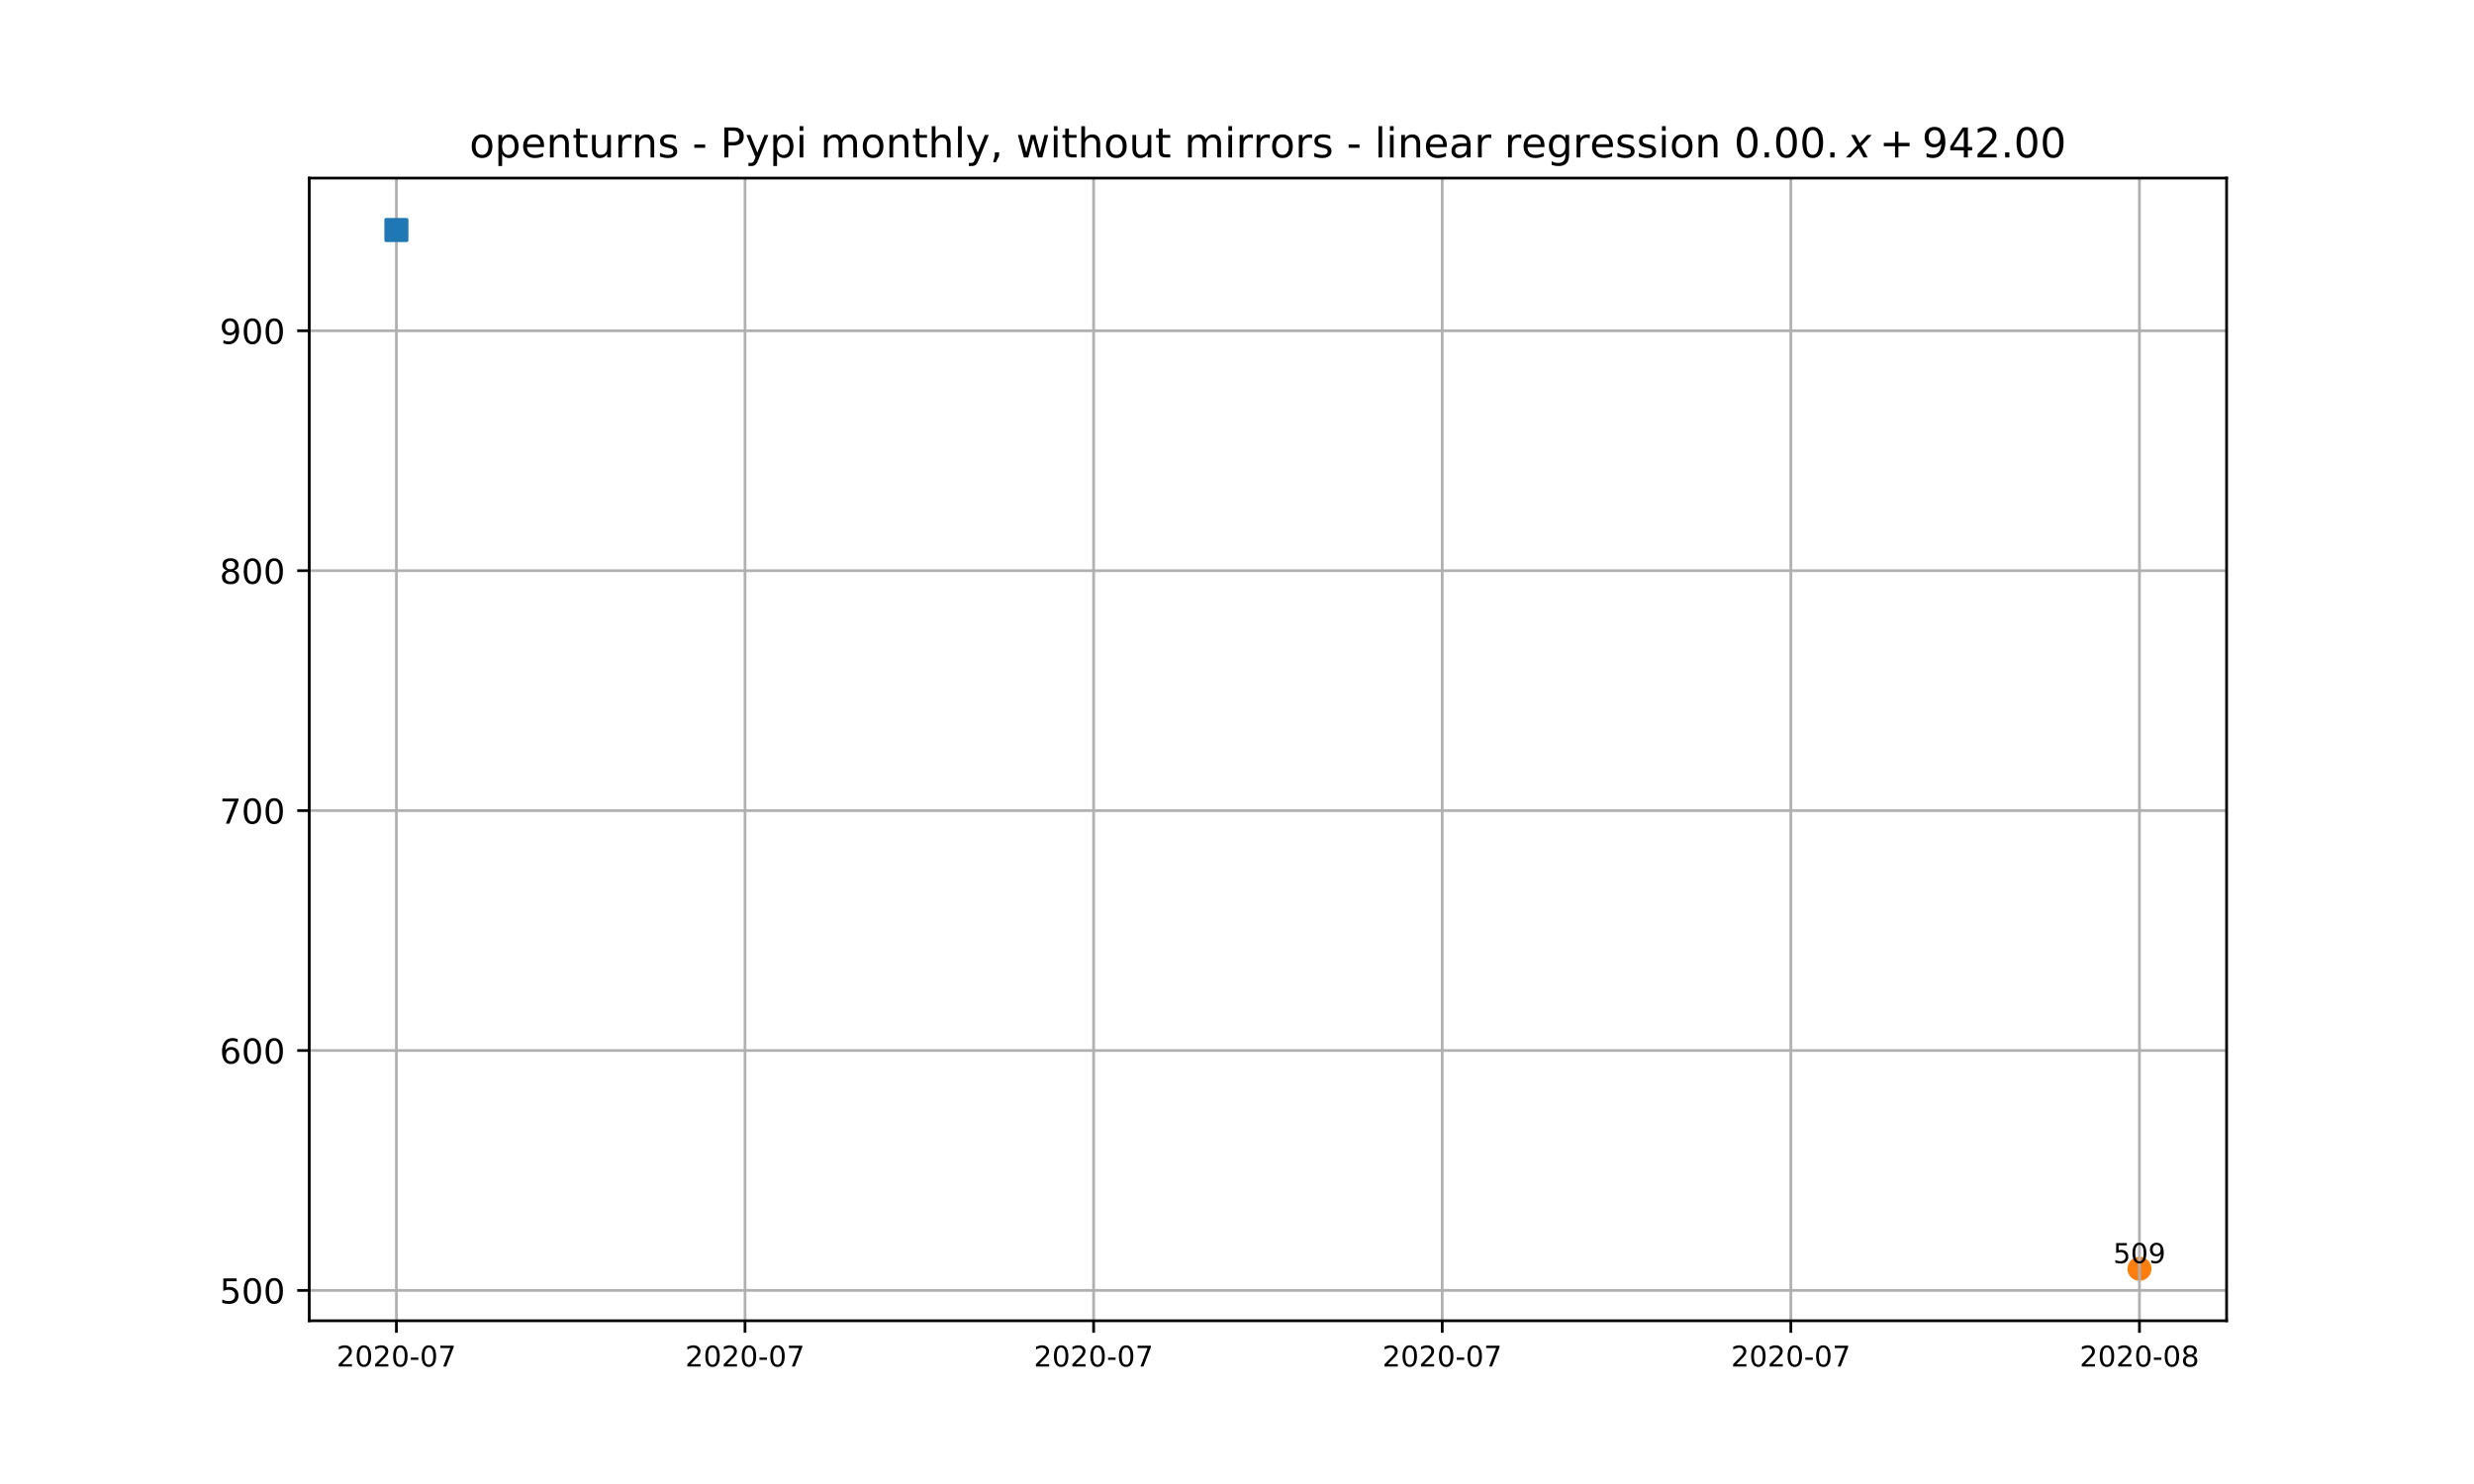
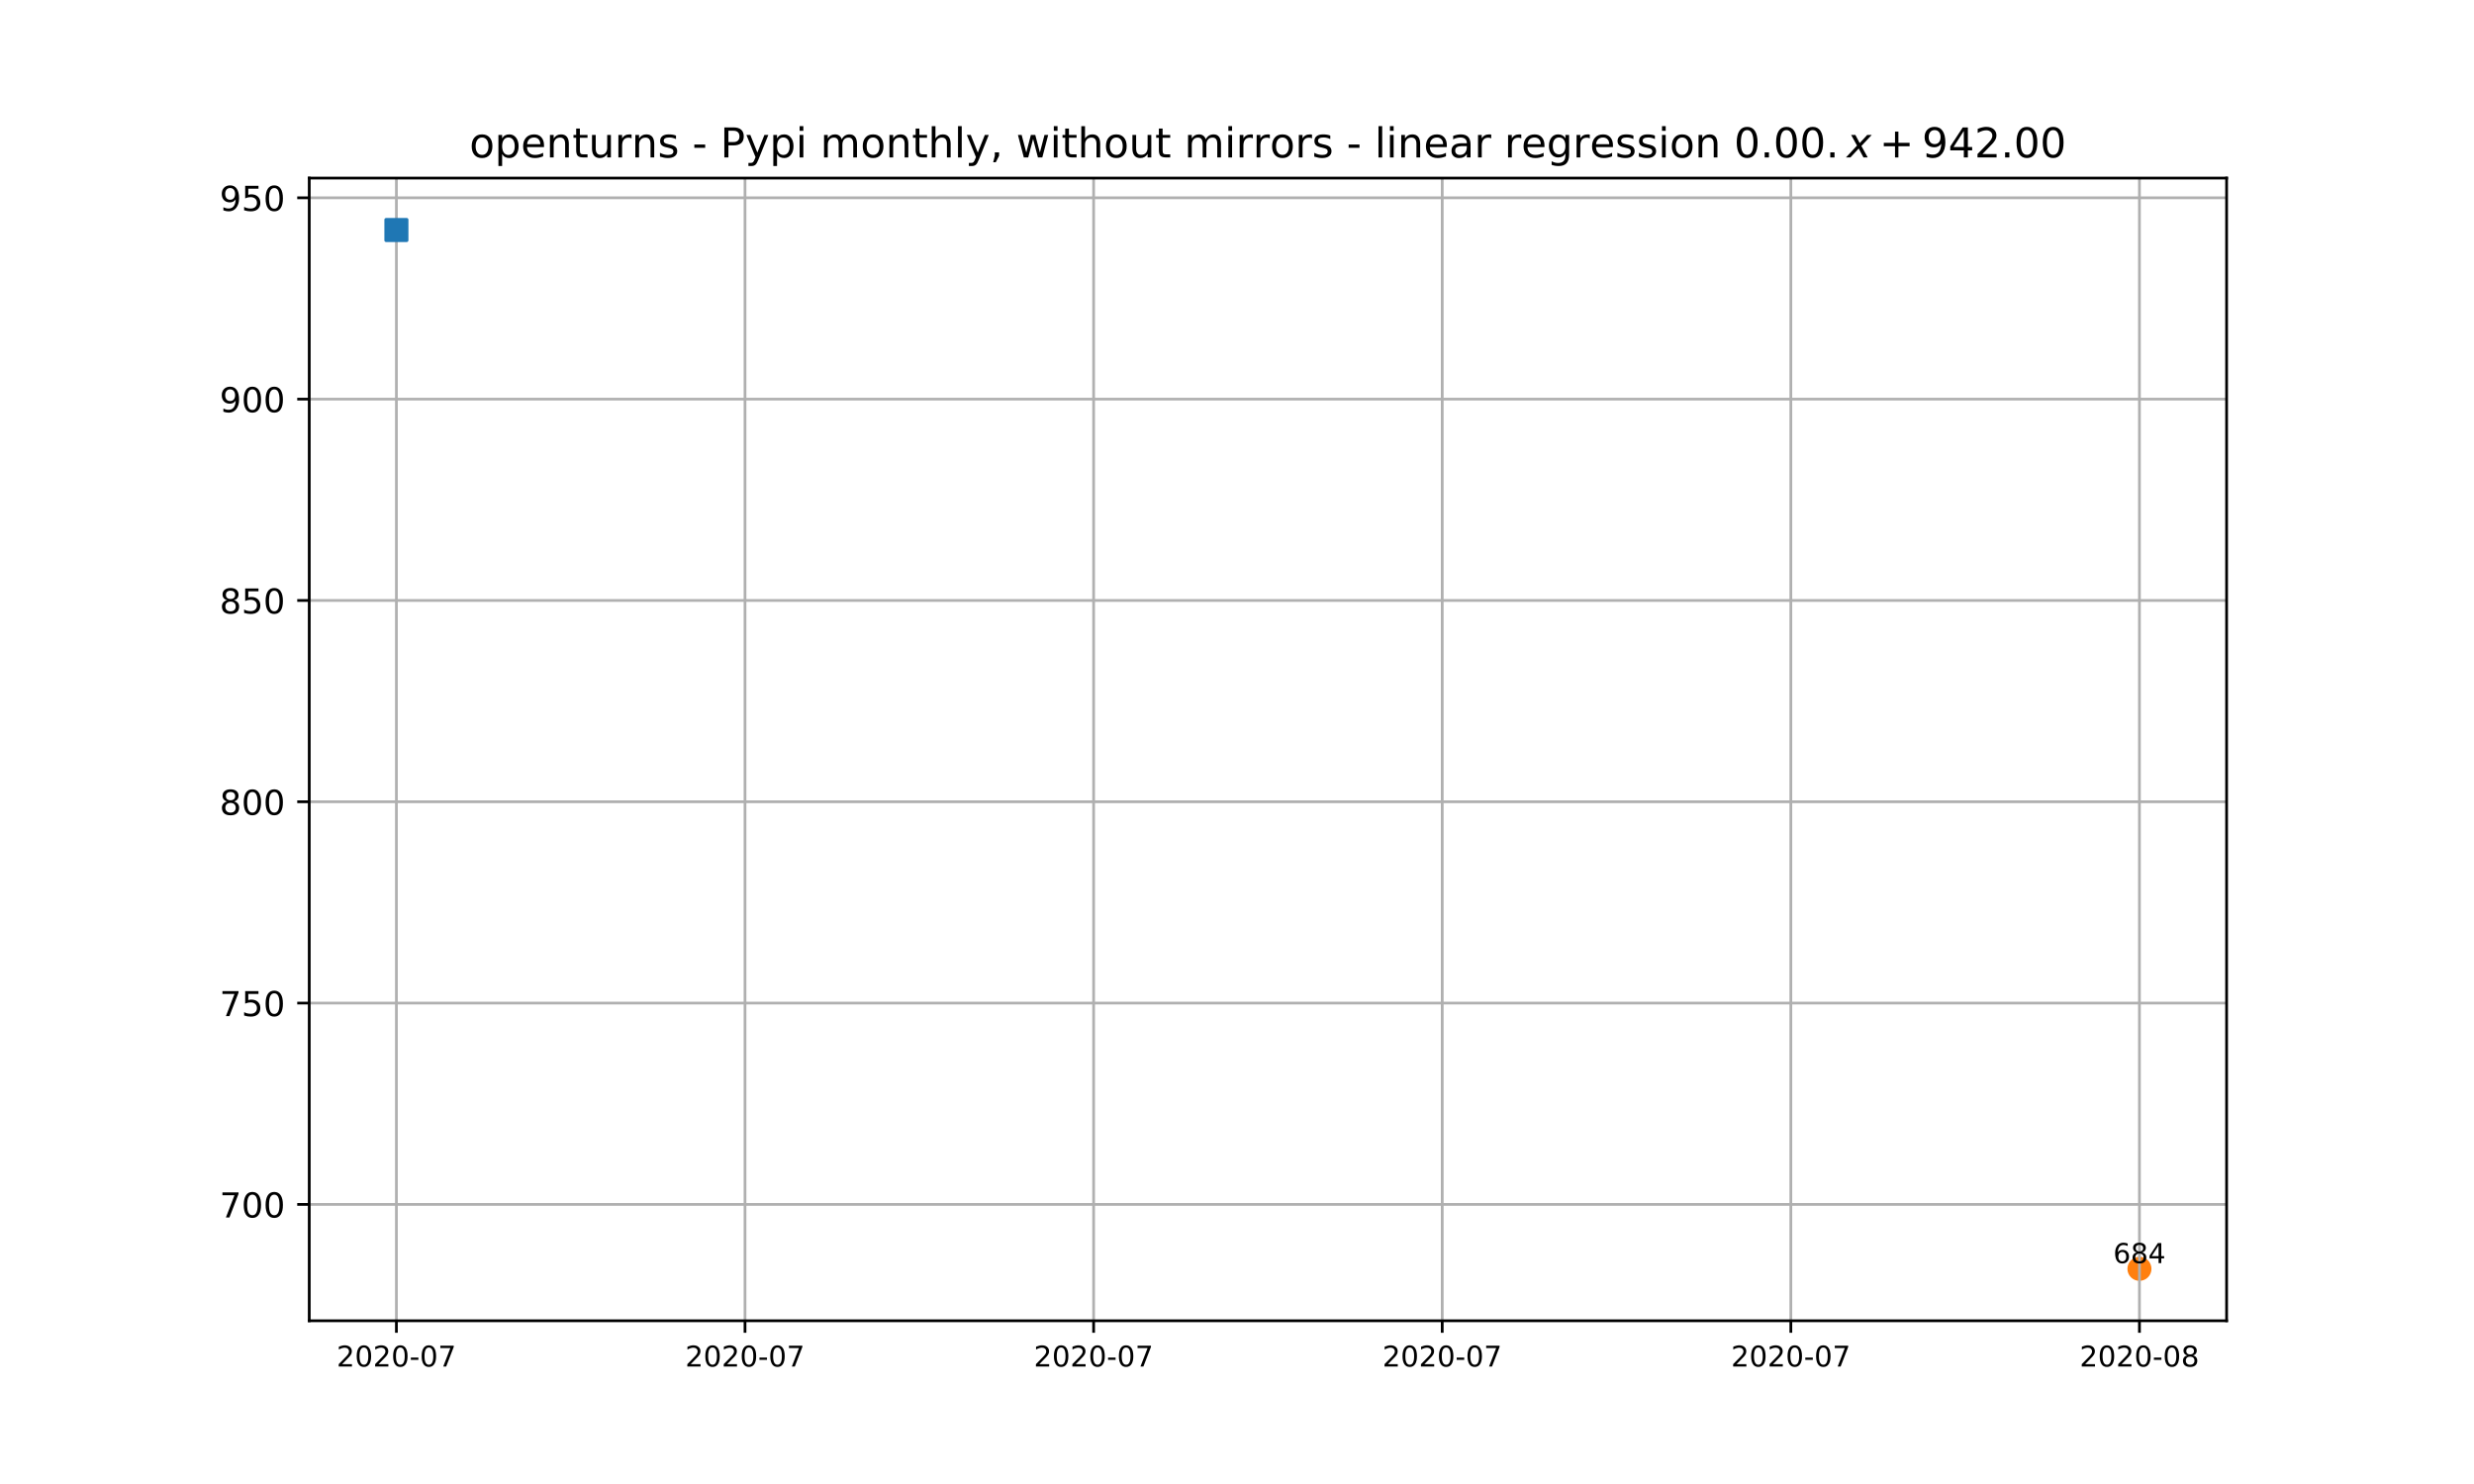
<svg xmlns="http://www.w3.org/2000/svg" xmlns:xlink="http://www.w3.org/1999/xlink" height="432pt" version="1.1" viewBox="0 0 720 432" width="720pt">
  <defs>
    <style type="text/css">*{stroke-linecap:butt;stroke-linejoin:round;}</style>
  </defs>
  <g id="figure_1">
    <g id="patch_1">
      <path d="M 0 432  L 720 432  L 720 0  L 0 0  z " style="fill:#ffffff;" />
    </g>
    <g id="axes_1">
      <g id="patch_2">
        <path d="M 90 384.48  L 648 384.48  L 648 51.84  L 90 51.84  z " style="fill:#ffffff;" />
      </g>
      <g id="PathCollection_1">
        <defs>
-           <path d="M 0 3  C 0.796 3 1.559 2.684 2.121 2.121  C 2.684 1.559 3 0.796 3 0  C 3 -0.796 2.684 -1.559 2.121 -2.121  C 1.559 -2.684 0.796 -3 0 -3  C -0.796 -3 -1.559 -2.684 -2.121 -2.121  C -2.684 -1.559 -3 -0.796 -3 0  C -3 0.796 -2.684 1.559 -2.121 2.121  C -1.559 2.684 -0.796 3 0 3  z " id="mbcb11c870c" style="stroke:#ff7f0e;" />
+           <path d="M 0 3  C 0.796 3 1.559 2.684 2.121 2.121  C 2.684 1.559 3 0.796 3 0  C 3 -0.796 2.684 -1.559 2.121 -2.121  C 1.559 -2.684 0.796 -3 0 -3  C -0.796 -3 -1.559 -2.684 -2.121 -2.121  C -2.684 -1.559 -3 -0.796 -3 0  C -3 0.796 -2.684 1.559 -2.121 2.121  C -1.559 2.684 -0.796 3 0 3  z " id="m0eba4d50ed" style="stroke:#ff7f0e;" />
        </defs>
-         <g clip-path="url(#p0b861eca4a)">
-           <use style="fill:#ff7f0e;stroke:#ff7f0e;" x="622.636" xlink:href="#mbcb11c870c" y="369.36" />
+         <g clip-path="url(#pd1c88650e1)">
+           <use style="fill:#ff7f0e;stroke:#ff7f0e;" x="622.636" xlink:href="#m0eba4d50ed" y="369.36" />
        </g>
      </g>
      <g id="matplotlib.axis_1">
        <g id="xtick_1">
          <g id="line2d_1">
-             <path clip-path="url(#p0b861eca4a)" d="M 115.364 384.48  L 115.364 51.84  " style="fill:none;stroke:#b0b0b0;stroke-linecap:square;stroke-width:0.8;" />
+             <path clip-path="url(#pd1c88650e1)" d="M 115.364 384.48  L 115.364 51.84  " style="fill:none;stroke:#b0b0b0;stroke-linecap:square;stroke-width:0.8;" />
          </g>
          <g id="line2d_2">
            <defs>
-               <path d="M 0 0  L 0 3.5  " id="m32ffe2c458" style="stroke:#000000;stroke-width:0.8;" />
+               <path d="M 0 0  L 0 3.5  " id="m483266e5a4" style="stroke:#000000;stroke-width:0.8;" />
            </defs>
            <g>
-               <use style="stroke:#000000;stroke-width:0.8;" x="115.364" xlink:href="#m32ffe2c458" y="384.48" />
+               <use style="stroke:#000000;stroke-width:0.8;" x="115.364" xlink:href="#m483266e5a4" y="384.48" />
            </g>
          </g>
          <g id="text_1">
            <g transform="translate(97.9611 397.8095)scale(0.0833 -0.0833)">
              <defs>
                <path d="M 19.188 8.297  L 53.609 8.297  L 53.609 0  L 7.328 0  L 7.328 8.297  Q 12.938 14.109 22.625 23.891  Q 32.328 33.688 34.812 36.531  Q 39.547 41.844 41.422 45.531  Q 43.312 49.219 43.312 52.781  Q 43.312 58.594 39.234 62.25  Q 35.156 65.922 28.609 65.922  Q 23.969 65.922 18.812 64.312  Q 13.672 62.703 7.812 59.422  L 7.812 69.391  Q 13.766 71.781 18.938 73  Q 24.125 74.219 28.422 74.219  Q 39.75 74.219 46.484 68.547  Q 53.219 62.891 53.219 53.422  Q 53.219 48.922 51.531 44.891  Q 49.859 40.875 45.406 35.406  Q 44.188 33.984 37.641 27.219  Q 31.109 20.453 19.188 8.297  z " id="DejaVuSans-50" />
                <path d="M 31.781 66.406  Q 24.172 66.406 20.328 58.906  Q 16.5 51.422 16.5 36.375  Q 16.5 21.391 20.328 13.891  Q 24.172 6.391 31.781 6.391  Q 39.453 6.391 43.281 13.891  Q 47.125 21.391 47.125 36.375  Q 47.125 51.422 43.281 58.906  Q 39.453 66.406 31.781 66.406  z M 31.781 74.219  Q 44.047 74.219 50.516 64.516  Q 56.984 54.828 56.984 36.375  Q 56.984 17.969 50.516 8.266  Q 44.047 -1.422 31.781 -1.422  Q 19.531 -1.422 13.062 8.266  Q 6.594 17.969 6.594 36.375  Q 6.594 54.828 13.062 64.516  Q 19.531 74.219 31.781 74.219  z " id="DejaVuSans-48" />
                <path d="M 4.891 31.391  L 31.203 31.391  L 31.203 23.391  L 4.891 23.391  z " id="DejaVuSans-45" />
                <path d="M 8.203 72.906  L 55.078 72.906  L 55.078 68.703  L 28.609 0  L 18.312 0  L 43.219 64.594  L 8.203 64.594  z " id="DejaVuSans-55" />
              </defs>
              <use xlink:href="#DejaVuSans-50" />
              <use x="63.623" xlink:href="#DejaVuSans-48" />
              <use x="127.246" xlink:href="#DejaVuSans-50" />
              <use x="190.869" xlink:href="#DejaVuSans-48" />
              <use x="254.492" xlink:href="#DejaVuSans-45" />
              <use x="290.576" xlink:href="#DejaVuSans-48" />
              <use x="354.199" xlink:href="#DejaVuSans-55" />
            </g>
          </g>
        </g>
        <g id="xtick_2">
          <g id="line2d_3">
-             <path clip-path="url(#p0b861eca4a)" d="M 216.818 384.48  L 216.818 51.84  " style="fill:none;stroke:#b0b0b0;stroke-linecap:square;stroke-width:0.8;" />
+             <path clip-path="url(#pd1c88650e1)" d="M 216.818 384.48  L 216.818 51.84  " style="fill:none;stroke:#b0b0b0;stroke-linecap:square;stroke-width:0.8;" />
          </g>
          <g id="line2d_4">
            <g>
-               <use style="stroke:#000000;stroke-width:0.8;" x="216.818" xlink:href="#m32ffe2c458" y="384.48" />
+               <use style="stroke:#000000;stroke-width:0.8;" x="216.818" xlink:href="#m483266e5a4" y="384.48" />
            </g>
          </g>
          <g id="text_2">
            <g transform="translate(199.4156 397.8095)scale(0.0833 -0.0833)">
              <use xlink:href="#DejaVuSans-50" />
              <use x="63.623" xlink:href="#DejaVuSans-48" />
              <use x="127.246" xlink:href="#DejaVuSans-50" />
              <use x="190.869" xlink:href="#DejaVuSans-48" />
              <use x="254.492" xlink:href="#DejaVuSans-45" />
              <use x="290.576" xlink:href="#DejaVuSans-48" />
              <use x="354.199" xlink:href="#DejaVuSans-55" />
            </g>
          </g>
        </g>
        <g id="xtick_3">
          <g id="line2d_5">
-             <path clip-path="url(#p0b861eca4a)" d="M 318.273 384.48  L 318.273 51.84  " style="fill:none;stroke:#b0b0b0;stroke-linecap:square;stroke-width:0.8;" />
+             <path clip-path="url(#pd1c88650e1)" d="M 318.273 384.48  L 318.273 51.84  " style="fill:none;stroke:#b0b0b0;stroke-linecap:square;stroke-width:0.8;" />
          </g>
          <g id="line2d_6">
            <g>
-               <use style="stroke:#000000;stroke-width:0.8;" x="318.273" xlink:href="#m32ffe2c458" y="384.48" />
+               <use style="stroke:#000000;stroke-width:0.8;" x="318.273" xlink:href="#m483266e5a4" y="384.48" />
            </g>
          </g>
          <g id="text_3">
            <g transform="translate(300.8702 397.8095)scale(0.0833 -0.0833)">
              <use xlink:href="#DejaVuSans-50" />
              <use x="63.623" xlink:href="#DejaVuSans-48" />
              <use x="127.246" xlink:href="#DejaVuSans-50" />
              <use x="190.869" xlink:href="#DejaVuSans-48" />
              <use x="254.492" xlink:href="#DejaVuSans-45" />
              <use x="290.576" xlink:href="#DejaVuSans-48" />
              <use x="354.199" xlink:href="#DejaVuSans-55" />
            </g>
          </g>
        </g>
        <g id="xtick_4">
          <g id="line2d_7">
-             <path clip-path="url(#p0b861eca4a)" d="M 419.727 384.48  L 419.727 51.84  " style="fill:none;stroke:#b0b0b0;stroke-linecap:square;stroke-width:0.8;" />
+             <path clip-path="url(#pd1c88650e1)" d="M 419.727 384.48  L 419.727 51.84  " style="fill:none;stroke:#b0b0b0;stroke-linecap:square;stroke-width:0.8;" />
          </g>
          <g id="line2d_8">
            <g>
-               <use style="stroke:#000000;stroke-width:0.8;" x="419.727" xlink:href="#m32ffe2c458" y="384.48" />
+               <use style="stroke:#000000;stroke-width:0.8;" x="419.727" xlink:href="#m483266e5a4" y="384.48" />
            </g>
          </g>
          <g id="text_4">
            <g transform="translate(402.3247 397.8095)scale(0.0833 -0.0833)">
              <use xlink:href="#DejaVuSans-50" />
              <use x="63.623" xlink:href="#DejaVuSans-48" />
              <use x="127.246" xlink:href="#DejaVuSans-50" />
              <use x="190.869" xlink:href="#DejaVuSans-48" />
              <use x="254.492" xlink:href="#DejaVuSans-45" />
              <use x="290.576" xlink:href="#DejaVuSans-48" />
              <use x="354.199" xlink:href="#DejaVuSans-55" />
            </g>
          </g>
        </g>
        <g id="xtick_5">
          <g id="line2d_9">
-             <path clip-path="url(#p0b861eca4a)" d="M 521.182 384.48  L 521.182 51.84  " style="fill:none;stroke:#b0b0b0;stroke-linecap:square;stroke-width:0.8;" />
+             <path clip-path="url(#pd1c88650e1)" d="M 521.182 384.48  L 521.182 51.84  " style="fill:none;stroke:#b0b0b0;stroke-linecap:square;stroke-width:0.8;" />
          </g>
          <g id="line2d_10">
            <g>
-               <use style="stroke:#000000;stroke-width:0.8;" x="521.182" xlink:href="#m32ffe2c458" y="384.48" />
+               <use style="stroke:#000000;stroke-width:0.8;" x="521.182" xlink:href="#m483266e5a4" y="384.48" />
            </g>
          </g>
          <g id="text_5">
            <g transform="translate(503.7793 397.8095)scale(0.0833 -0.0833)">
              <use xlink:href="#DejaVuSans-50" />
              <use x="63.623" xlink:href="#DejaVuSans-48" />
              <use x="127.246" xlink:href="#DejaVuSans-50" />
              <use x="190.869" xlink:href="#DejaVuSans-48" />
              <use x="254.492" xlink:href="#DejaVuSans-45" />
              <use x="290.576" xlink:href="#DejaVuSans-48" />
              <use x="354.199" xlink:href="#DejaVuSans-55" />
            </g>
          </g>
        </g>
        <g id="xtick_6">
          <g id="line2d_11">
-             <path clip-path="url(#p0b861eca4a)" d="M 622.636 384.48  L 622.636 51.84  " style="fill:none;stroke:#b0b0b0;stroke-linecap:square;stroke-width:0.8;" />
+             <path clip-path="url(#pd1c88650e1)" d="M 622.636 384.48  L 622.636 51.84  " style="fill:none;stroke:#b0b0b0;stroke-linecap:square;stroke-width:0.8;" />
          </g>
          <g id="line2d_12">
            <g>
-               <use style="stroke:#000000;stroke-width:0.8;" x="622.636" xlink:href="#m32ffe2c458" y="384.48" />
+               <use style="stroke:#000000;stroke-width:0.8;" x="622.636" xlink:href="#m483266e5a4" y="384.48" />
            </g>
          </g>
          <g id="text_6">
            <g transform="translate(605.2338 397.8095)scale(0.0833 -0.0833)">
              <defs>
                <path d="M 31.781 34.625  Q 24.75 34.625 20.719 30.859  Q 16.703 27.094 16.703 20.516  Q 16.703 13.922 20.719 10.156  Q 24.75 6.391 31.781 6.391  Q 38.812 6.391 42.859 10.172  Q 46.922 13.969 46.922 20.516  Q 46.922 27.094 42.891 30.859  Q 38.875 34.625 31.781 34.625  z M 21.922 38.812  Q 15.578 40.375 12.031 44.719  Q 8.5 49.078 8.5 55.328  Q 8.5 64.062 14.719 69.141  Q 20.953 74.219 31.781 74.219  Q 42.672 74.219 48.875 69.141  Q 55.078 64.062 55.078 55.328  Q 55.078 49.078 51.531 44.719  Q 48 40.375 41.703 38.812  Q 48.828 37.156 52.797 32.312  Q 56.781 27.484 56.781 20.516  Q 56.781 9.906 50.312 4.234  Q 43.844 -1.422 31.781 -1.422  Q 19.734 -1.422 13.25 4.234  Q 6.781 9.906 6.781 20.516  Q 6.781 27.484 10.781 32.312  Q 14.797 37.156 21.922 38.812  z M 18.312 54.391  Q 18.312 48.734 21.844 45.562  Q 25.391 42.391 31.781 42.391  Q 38.141 42.391 41.719 45.562  Q 45.312 48.734 45.312 54.391  Q 45.312 60.062 41.719 63.234  Q 38.141 66.406 31.781 66.406  Q 25.391 66.406 21.844 63.234  Q 18.312 60.062 18.312 54.391  z " id="DejaVuSans-56" />
              </defs>
              <use xlink:href="#DejaVuSans-50" />
              <use x="63.623" xlink:href="#DejaVuSans-48" />
              <use x="127.246" xlink:href="#DejaVuSans-50" />
              <use x="190.869" xlink:href="#DejaVuSans-48" />
              <use x="254.492" xlink:href="#DejaVuSans-45" />
              <use x="290.576" xlink:href="#DejaVuSans-48" />
              <use x="354.199" xlink:href="#DejaVuSans-56" />
            </g>
          </g>
        </g>
      </g>
      <g id="matplotlib.axis_2">
        <g id="ytick_1">
          <g id="line2d_13">
-             <path clip-path="url(#p0b861eca4a)" d="M 90 375.645  L 648 375.645  " style="fill:none;stroke:#b0b0b0;stroke-linecap:square;stroke-width:0.8;" />
+             <path clip-path="url(#pd1c88650e1)" d="M 90 350.607  L 648 350.607  " style="fill:none;stroke:#b0b0b0;stroke-linecap:square;stroke-width:0.8;" />
          </g>
          <g id="line2d_14">
            <defs>
-               <path d="M 0 0  L -3.5 0  " id="m2ea2ab47e0" style="stroke:#000000;stroke-width:0.8;" />
+               <path d="M 0 0  L -3.5 0  " id="mb231e3a150" style="stroke:#000000;stroke-width:0.8;" />
            </defs>
            <g>
-               <use style="stroke:#000000;stroke-width:0.8;" x="90" xlink:href="#m2ea2ab47e0" y="375.645" />
+               <use style="stroke:#000000;stroke-width:0.8;" x="90" xlink:href="#mb231e3a150" y="350.607" />
            </g>
          </g>
          <g id="text_7">
-             <g transform="translate(63.9125 379.4447)scale(0.1 -0.1)">
+             <g transform="translate(63.9125 354.4057)scale(0.1 -0.1)">
+               <use xlink:href="#DejaVuSans-55" />
+               <use x="63.623" xlink:href="#DejaVuSans-48" />
+               <use x="127.246" xlink:href="#DejaVuSans-48" />
+             </g>
+           </g>
+         </g>
+         <g id="ytick_2">
+           <g id="line2d_15">
+             <path clip-path="url(#pd1c88650e1)" d="M 90 292.002  L 648 292.002  " style="fill:none;stroke:#b0b0b0;stroke-linecap:square;stroke-width:0.8;" />
+           </g>
+           <g id="line2d_16">
+             <g>
+               <use style="stroke:#000000;stroke-width:0.8;" x="90" xlink:href="#mb231e3a150" y="292.002" />
+             </g>
+           </g>
+           <g id="text_8">
+             <g transform="translate(63.9125 295.8011)scale(0.1 -0.1)">
              <defs>
                <path d="M 10.797 72.906  L 49.516 72.906  L 49.516 64.594  L 19.828 64.594  L 19.828 46.734  Q 21.969 47.469 24.109 47.828  Q 26.266 48.188 28.422 48.188  Q 40.625 48.188 47.75 41.5  Q 54.891 34.812 54.891 23.391  Q 54.891 11.625 47.562 5.094  Q 40.234 -1.422 26.906 -1.422  Q 22.312 -1.422 17.547 -0.641  Q 12.797 0.141 7.719 1.703  L 7.719 11.625  Q 12.109 9.234 16.797 8.062  Q 21.484 6.891 26.703 6.891  Q 35.156 6.891 40.078 11.328  Q 45.016 15.766 45.016 23.391  Q 45.016 31 40.078 35.438  Q 35.156 39.891 26.703 39.891  Q 22.75 39.891 18.812 39.016  Q 14.891 38.141 10.797 36.281  z " id="DejaVuSans-53" />
              </defs>
-               <use xlink:href="#DejaVuSans-53" />
-               <use x="63.623" xlink:href="#DejaVuSans-48" />
-               <use x="127.246" xlink:href="#DejaVuSans-48" />
-             </g>
-           </g>
-         </g>
-         <g id="ytick_2">
-           <g id="line2d_15">
-             <path clip-path="url(#p0b861eca4a)" d="M 90 305.807  L 648 305.807  " style="fill:none;stroke:#b0b0b0;stroke-linecap:square;stroke-width:0.8;" />
-           </g>
-           <g id="line2d_16">
-             <g>
-               <use style="stroke:#000000;stroke-width:0.8;" x="90" xlink:href="#m2ea2ab47e0" y="305.807" />
-             </g>
-           </g>
-           <g id="text_8">
-             <g transform="translate(63.9125 309.6063)scale(0.1 -0.1)">
-               <defs>
-                 <path d="M 33.016 40.375  Q 26.375 40.375 22.484 35.828  Q 18.609 31.297 18.609 23.391  Q 18.609 15.531 22.484 10.953  Q 26.375 6.391 33.016 6.391  Q 39.656 6.391 43.531 10.953  Q 47.406 15.531 47.406 23.391  Q 47.406 31.297 43.531 35.828  Q 39.656 40.375 33.016 40.375  z M 52.594 71.297  L 52.594 62.312  Q 48.875 64.062 45.094 64.984  Q 41.312 65.922 37.594 65.922  Q 27.828 65.922 22.672 59.328  Q 17.531 52.734 16.797 39.406  Q 19.672 43.656 24.016 45.922  Q 28.375 48.188 33.594 48.188  Q 44.578 48.188 50.953 41.516  Q 57.328 34.859 57.328 23.391  Q 57.328 12.156 50.688 5.359  Q 44.047 -1.422 33.016 -1.422  Q 20.359 -1.422 13.672 8.266  Q 6.984 17.969 6.984 36.375  Q 6.984 53.656 15.188 63.938  Q 23.391 74.219 37.203 74.219  Q 40.922 74.219 44.703 73.484  Q 48.484 72.75 52.594 71.297  z " id="DejaVuSans-54" />
-               </defs>
-               <use xlink:href="#DejaVuSans-54" />
-               <use x="63.623" xlink:href="#DejaVuSans-48" />
+               <use xlink:href="#DejaVuSans-55" />
+               <use x="63.623" xlink:href="#DejaVuSans-53" />
              <use x="127.246" xlink:href="#DejaVuSans-48" />
            </g>
          </g>
        </g>
        <g id="ytick_3">
          <g id="line2d_17">
-             <path clip-path="url(#p0b861eca4a)" d="M 90 235.969  L 648 235.969  " style="fill:none;stroke:#b0b0b0;stroke-linecap:square;stroke-width:0.8;" />
+             <path clip-path="url(#pd1c88650e1)" d="M 90 233.397  L 648 233.397  " style="fill:none;stroke:#b0b0b0;stroke-linecap:square;stroke-width:0.8;" />
          </g>
          <g id="line2d_18">
            <g>
-               <use style="stroke:#000000;stroke-width:0.8;" x="90" xlink:href="#m2ea2ab47e0" y="235.969" />
+               <use style="stroke:#000000;stroke-width:0.8;" x="90" xlink:href="#mb231e3a150" y="233.397" />
            </g>
          </g>
          <g id="text_9">
-             <g transform="translate(63.9125 239.768)scale(0.1 -0.1)">
-               <use xlink:href="#DejaVuSans-55" />
+             <g transform="translate(63.9125 237.1964)scale(0.1 -0.1)">
+               <use xlink:href="#DejaVuSans-56" />
              <use x="63.623" xlink:href="#DejaVuSans-48" />
              <use x="127.246" xlink:href="#DejaVuSans-48" />
            </g>
          </g>
        </g>
        <g id="ytick_4">
          <g id="line2d_19">
-             <path clip-path="url(#p0b861eca4a)" d="M 90 166.13  L 648 166.13  " style="fill:none;stroke:#b0b0b0;stroke-linecap:square;stroke-width:0.8;" />
+             <path clip-path="url(#pd1c88650e1)" d="M 90 174.793  L 648 174.793  " style="fill:none;stroke:#b0b0b0;stroke-linecap:square;stroke-width:0.8;" />
          </g>
          <g id="line2d_20">
            <g>
-               <use style="stroke:#000000;stroke-width:0.8;" x="90" xlink:href="#m2ea2ab47e0" y="166.13" />
+               <use style="stroke:#000000;stroke-width:0.8;" x="90" xlink:href="#mb231e3a150" y="174.793" />
            </g>
          </g>
          <g id="text_10">
-             <g transform="translate(63.9125 169.9297)scale(0.1 -0.1)">
+             <g transform="translate(63.9125 178.5918)scale(0.1 -0.1)">
              <use xlink:href="#DejaVuSans-56" />
-               <use x="63.623" xlink:href="#DejaVuSans-48" />
+               <use x="63.623" xlink:href="#DejaVuSans-53" />
              <use x="127.246" xlink:href="#DejaVuSans-48" />
            </g>
          </g>
        </g>
        <g id="ytick_5">
          <g id="line2d_21">
-             <path clip-path="url(#p0b861eca4a)" d="M 90 96.292  L 648 96.292  " style="fill:none;stroke:#b0b0b0;stroke-linecap:square;stroke-width:0.8;" />
+             <path clip-path="url(#pd1c88650e1)" d="M 90 116.188  L 648 116.188  " style="fill:none;stroke:#b0b0b0;stroke-linecap:square;stroke-width:0.8;" />
          </g>
          <g id="line2d_22">
            <g>
-               <use style="stroke:#000000;stroke-width:0.8;" x="90" xlink:href="#m2ea2ab47e0" y="96.292" />
+               <use style="stroke:#000000;stroke-width:0.8;" x="90" xlink:href="#mb231e3a150" y="116.188" />
            </g>
          </g>
          <g id="text_11">
-             <g transform="translate(63.9125 100.0913)scale(0.1 -0.1)">
+             <g transform="translate(63.9125 119.9871)scale(0.1 -0.1)">
              <defs>
                <path d="M 10.984 1.516  L 10.984 10.5  Q 14.703 8.734 18.5 7.812  Q 22.312 6.891 25.984 6.891  Q 35.75 6.891 40.891 13.453  Q 46.047 20.016 46.781 33.406  Q 43.953 29.203 39.594 26.953  Q 35.25 24.703 29.984 24.703  Q 19.047 24.703 12.672 31.312  Q 6.297 37.938 6.297 49.422  Q 6.297 60.641 12.938 67.422  Q 19.578 74.219 30.609 74.219  Q 43.266 74.219 49.922 64.516  Q 56.594 54.828 56.594 36.375  Q 56.594 19.141 48.406 8.859  Q 40.234 -1.422 26.422 -1.422  Q 22.703 -1.422 18.891 -0.688  Q 15.094 0.047 10.984 1.516  z M 30.609 32.422  Q 37.25 32.422 41.125 36.953  Q 45.016 41.5 45.016 49.422  Q 45.016 57.281 41.125 61.844  Q 37.25 66.406 30.609 66.406  Q 23.969 66.406 20.094 61.844  Q 16.219 57.281 16.219 49.422  Q 16.219 41.5 20.094 36.953  Q 23.969 32.422 30.609 32.422  z " id="DejaVuSans-57" />
              </defs>
              <use xlink:href="#DejaVuSans-57" />
              <use x="63.623" xlink:href="#DejaVuSans-48" />
              <use x="127.246" xlink:href="#DejaVuSans-48" />
            </g>
          </g>
        </g>
-       </g>
-       <g id="line2d_23">
-         <path clip-path="url(#p0b861eca4a)" d="M 115.364 66.96  " style="fill:none;stroke:#ff00ff;stroke-linecap:square;stroke-opacity:0.2;stroke-width:4;" />
-       </g>
-       <g id="line2d_24">
-         <path clip-path="url(#p0b861eca4a)" d="M 115.364 66.96  " style="fill:none;stroke:#ffd700;stroke-linecap:square;stroke-opacity:0.2;stroke-width:4;" />
+         <g id="ytick_6">
+           <g id="line2d_23">
+             <path clip-path="url(#pd1c88650e1)" d="M 90 57.583  L 648 57.583  " style="fill:none;stroke:#b0b0b0;stroke-linecap:square;stroke-width:0.8;" />
+           </g>
+           <g id="line2d_24">
+             <g>
+               <use style="stroke:#000000;stroke-width:0.8;" x="90" xlink:href="#mb231e3a150" y="57.583" />
+             </g>
+           </g>
+           <g id="text_12">
+             <g transform="translate(63.9125 61.38247)scale(0.1 -0.1)">
+               <use xlink:href="#DejaVuSans-57" />
+               <use x="63.623" xlink:href="#DejaVuSans-53" />
+               <use x="127.246" xlink:href="#DejaVuSans-48" />
+             </g>
+           </g>
+         </g>
+       </g>
+       <g id="line2d_25">
+         <path clip-path="url(#pd1c88650e1)" d="M 115.364 66.96  " style="fill:none;stroke:#ff00ff;stroke-linecap:square;stroke-opacity:0.2;stroke-width:4;" />
+       </g>
+       <g id="line2d_26">
+         <path clip-path="url(#pd1c88650e1)" d="M 115.364 66.96  " style="fill:none;stroke:#ffd700;stroke-linecap:square;stroke-opacity:0.2;stroke-width:4;" />
      </g>
      <g id="patch_3">
        <path d="M 90 384.48  L 90 51.84  " style="fill:none;stroke:#000000;stroke-linecap:square;stroke-linejoin:miter;stroke-width:0.8;" />
      </g>
      <g id="patch_4">
        <path d="M 648 384.48  L 648 51.84  " style="fill:none;stroke:#000000;stroke-linecap:square;stroke-linejoin:miter;stroke-width:0.8;" />
      </g>
      <g id="patch_5">
        <path d="M 90 384.48  L 648 384.48  " style="fill:none;stroke:#000000;stroke-linecap:square;stroke-linejoin:miter;stroke-width:0.8;" />
      </g>
      <g id="patch_6">
        <path d="M 90 51.84  L 648 51.84  " style="fill:none;stroke:#000000;stroke-linecap:square;stroke-linejoin:miter;stroke-width:0.8;" />
      </g>
-       <g id="text_12">
+       <g id="text_13">
        <g transform="translate(615.0014 367.6963)scale(0.08 -0.08)">
-           <use xlink:href="#DejaVuSans-53" />
-           <use x="63.623" xlink:href="#DejaVuSans-48" />
-           <use x="127.246" xlink:href="#DejaVuSans-57" />
-         </g>
-       </g>
-       <g id="text_13">
+           <defs>
+             <path d="M 33.016 40.375  Q 26.375 40.375 22.484 35.828  Q 18.609 31.297 18.609 23.391  Q 18.609 15.531 22.484 10.953  Q 26.375 6.391 33.016 6.391  Q 39.656 6.391 43.531 10.953  Q 47.406 15.531 47.406 23.391  Q 47.406 31.297 43.531 35.828  Q 39.656 40.375 33.016 40.375  z M 52.594 71.297  L 52.594 62.312  Q 48.875 64.062 45.094 64.984  Q 41.312 65.922 37.594 65.922  Q 27.828 65.922 22.672 59.328  Q 17.531 52.734 16.797 39.406  Q 19.672 43.656 24.016 45.922  Q 28.375 48.188 33.594 48.188  Q 44.578 48.188 50.953 41.516  Q 57.328 34.859 57.328 23.391  Q 57.328 12.156 50.688 5.359  Q 44.047 -1.422 33.016 -1.422  Q 20.359 -1.422 13.672 8.266  Q 6.984 17.969 6.984 36.375  Q 6.984 53.656 15.188 63.938  Q 23.391 74.219 37.203 74.219  Q 40.922 74.219 44.703 73.484  Q 48.484 72.75 52.594 71.297  z " id="DejaVuSans-54" />
+             <path d="M 37.797 64.312  L 12.891 25.391  L 37.797 25.391  z M 35.203 72.906  L 47.609 72.906  L 47.609 25.391  L 58.016 25.391  L 58.016 17.188  L 47.609 17.188  L 47.609 0  L 37.797 0  L 37.797 17.188  L 4.891 17.188  L 4.891 26.703  z " id="DejaVuSans-52" />
+           </defs>
+           <use xlink:href="#DejaVuSans-54" />
+           <use x="63.623" xlink:href="#DejaVuSans-56" />
+           <use x="127.246" xlink:href="#DejaVuSans-52" />
+         </g>
+       </g>
+       <g id="text_14">
        <g transform="translate(136.62 45.84)scale(0.12 -0.12)">
          <defs>
            <path d="M 30.609 48.391  Q 23.391 48.391 19.188 42.75  Q 14.984 37.109 14.984 27.297  Q 14.984 17.484 19.156 11.844  Q 23.344 6.203 30.609 6.203  Q 37.797 6.203 41.984 11.859  Q 46.188 17.531 46.188 27.297  Q 46.188 37.016 41.984 42.703  Q 37.797 48.391 30.609 48.391  z M 30.609 56  Q 42.328 56 49.016 48.375  Q 55.719 40.766 55.719 27.297  Q 55.719 13.875 49.016 6.219  Q 42.328 -1.422 30.609 -1.422  Q 18.844 -1.422 12.172 6.219  Q 5.516 13.875 5.516 27.297  Q 5.516 40.766 12.172 48.375  Q 18.844 56 30.609 56  z " id="DejaVuSans-111" />
            <path d="M 18.109 8.203  L 18.109 -20.797  L 9.078 -20.797  L 9.078 54.688  L 18.109 54.688  L 18.109 46.391  Q 20.953 51.266 25.266 53.625  Q 29.594 56 35.594 56  Q 45.562 56 51.781 48.094  Q 58.016 40.188 58.016 27.297  Q 58.016 14.406 51.781 6.484  Q 45.562 -1.422 35.594 -1.422  Q 29.594 -1.422 25.266 0.953  Q 20.953 3.328 18.109 8.203  z M 48.688 27.297  Q 48.688 37.203 44.609 42.844  Q 40.531 48.484 33.406 48.484  Q 26.266 48.484 22.188 42.844  Q 18.109 37.203 18.109 27.297  Q 18.109 17.391 22.188 11.75  Q 26.266 6.109 33.406 6.109  Q 40.531 6.109 44.609 11.75  Q 48.688 17.391 48.688 27.297  z " id="DejaVuSans-112" />
            <path d="M 56.203 29.594  L 56.203 25.203  L 14.891 25.203  Q 15.484 15.922 20.484 11.062  Q 25.484 6.203 34.422 6.203  Q 39.594 6.203 44.453 7.469  Q 49.312 8.734 54.109 11.281  L 54.109 2.781  Q 49.266 0.734 44.188 -0.344  Q 39.109 -1.422 33.891 -1.422  Q 20.797 -1.422 13.156 6.188  Q 5.516 13.812 5.516 26.812  Q 5.516 40.234 12.766 48.109  Q 20.016 56 32.328 56  Q 43.359 56 49.781 48.891  Q 56.203 41.797 56.203 29.594  z M 47.219 32.234  Q 47.125 39.594 43.094 43.984  Q 39.062 48.391 32.422 48.391  Q 24.906 48.391 20.391 44.141  Q 15.875 39.891 15.188 32.172  z " id="DejaVuSans-101" />
            <path d="M 54.891 33.016  L 54.891 0  L 45.906 0  L 45.906 32.719  Q 45.906 40.484 42.875 44.328  Q 39.844 48.188 33.797 48.188  Q 26.516 48.188 22.312 43.547  Q 18.109 38.922 18.109 30.906  L 18.109 0  L 9.078 0  L 9.078 54.688  L 18.109 54.688  L 18.109 46.188  Q 21.344 51.125 25.703 53.562  Q 30.078 56 35.797 56  Q 45.219 56 50.047 50.172  Q 54.891 44.344 54.891 33.016  z " id="DejaVuSans-110" />
            <path d="M 18.312 70.219  L 18.312 54.688  L 36.812 54.688  L 36.812 47.703  L 18.312 47.703  L 18.312 18.016  Q 18.312 11.328 20.141 9.422  Q 21.969 7.516 27.594 7.516  L 36.812 7.516  L 36.812 0  L 27.594 0  Q 17.188 0 13.234 3.875  Q 9.281 7.766 9.281 18.016  L 9.281 47.703  L 2.688 47.703  L 2.688 54.688  L 9.281 54.688  L 9.281 70.219  z " id="DejaVuSans-116" />
            <path d="M 8.5 21.578  L 8.5 54.688  L 17.484 54.688  L 17.484 21.922  Q 17.484 14.156 20.5 10.266  Q 23.531 6.391 29.594 6.391  Q 36.859 6.391 41.078 11.031  Q 45.312 15.672 45.312 23.688  L 45.312 54.688  L 54.297 54.688  L 54.297 0  L 45.312 0  L 45.312 8.406  Q 42.047 3.422 37.719 1  Q 33.406 -1.422 27.688 -1.422  Q 18.266 -1.422 13.375 4.438  Q 8.5 10.297 8.5 21.578  z M 31.109 56  z " id="DejaVuSans-117" />
            <path d="M 41.109 46.297  Q 39.594 47.172 37.812 47.578  Q 36.031 48 33.891 48  Q 26.266 48 22.188 43.047  Q 18.109 38.094 18.109 28.812  L 18.109 0  L 9.078 0  L 9.078 54.688  L 18.109 54.688  L 18.109 46.188  Q 20.953 51.172 25.484 53.578  Q 30.031 56 36.531 56  Q 37.453 56 38.578 55.875  Q 39.703 55.766 41.062 55.516  z " id="DejaVuSans-114" />
            <path d="M 44.281 53.078  L 44.281 44.578  Q 40.484 46.531 36.375 47.5  Q 32.281 48.484 27.875 48.484  Q 21.188 48.484 17.844 46.438  Q 14.5 44.391 14.5 40.281  Q 14.5 37.156 16.891 35.375  Q 19.281 33.594 26.516 31.984  L 29.594 31.297  Q 39.156 29.25 43.188 25.516  Q 47.219 21.781 47.219 15.094  Q 47.219 7.469 41.188 3.016  Q 35.156 -1.422 24.609 -1.422  Q 20.219 -1.422 15.453 -0.562  Q 10.688 0.297 5.422 2  L 5.422 11.281  Q 10.406 8.688 15.234 7.391  Q 20.062 6.109 24.812 6.109  Q 31.156 6.109 34.562 8.281  Q 37.984 10.453 37.984 14.406  Q 37.984 18.062 35.516 20.016  Q 33.062 21.969 24.703 23.781  L 21.578 24.516  Q 13.234 26.266 9.516 29.906  Q 5.812 33.547 5.812 39.891  Q 5.812 47.609 11.281 51.797  Q 16.75 56 26.812 56  Q 31.781 56 36.172 55.266  Q 40.578 54.547 44.281 53.078  z " id="DejaVuSans-115" />
            <path id="DejaVuSans-32" />
            <path d="M 19.672 64.797  L 19.672 37.406  L 32.078 37.406  Q 38.969 37.406 42.719 40.969  Q 46.484 44.531 46.484 51.125  Q 46.484 57.672 42.719 61.234  Q 38.969 64.797 32.078 64.797  z M 9.812 72.906  L 32.078 72.906  Q 44.344 72.906 50.609 67.359  Q 56.891 61.812 56.891 51.125  Q 56.891 40.328 50.609 34.812  Q 44.344 29.297 32.078 29.297  L 19.672 29.297  L 19.672 0  L 9.812 0  z " id="DejaVuSans-80" />
            <path d="M 32.172 -5.078  Q 28.375 -14.844 24.75 -17.812  Q 21.141 -20.797 15.094 -20.797  L 7.906 -20.797  L 7.906 -13.281  L 13.188 -13.281  Q 16.891 -13.281 18.938 -11.516  Q 21 -9.766 23.484 -3.219  L 25.094 0.875  L 2.984 54.688  L 12.5 54.688  L 29.594 11.922  L 46.688 54.688  L 56.203 54.688  z " id="DejaVuSans-121" />
            <path d="M 9.422 54.688  L 18.406 54.688  L 18.406 0  L 9.422 0  z M 9.422 75.984  L 18.406 75.984  L 18.406 64.594  L 9.422 64.594  z " id="DejaVuSans-105" />
            <path d="M 52 44.188  Q 55.375 50.25 60.062 53.125  Q 64.75 56 71.094 56  Q 79.641 56 84.281 50.016  Q 88.922 44.047 88.922 33.016  L 88.922 0  L 79.891 0  L 79.891 32.719  Q 79.891 40.578 77.094 44.375  Q 74.312 48.188 68.609 48.188  Q 61.625 48.188 57.562 43.547  Q 53.516 38.922 53.516 30.906  L 53.516 0  L 44.484 0  L 44.484 32.719  Q 44.484 40.625 41.703 44.406  Q 38.922 48.188 33.109 48.188  Q 26.219 48.188 22.156 43.531  Q 18.109 38.875 18.109 30.906  L 18.109 0  L 9.078 0  L 9.078 54.688  L 18.109 54.688  L 18.109 46.188  Q 21.188 51.219 25.484 53.609  Q 29.781 56 35.688 56  Q 41.656 56 45.828 52.969  Q 50 49.953 52 44.188  z " id="DejaVuSans-109" />
            <path d="M 54.891 33.016  L 54.891 0  L 45.906 0  L 45.906 32.719  Q 45.906 40.484 42.875 44.328  Q 39.844 48.188 33.797 48.188  Q 26.516 48.188 22.312 43.547  Q 18.109 38.922 18.109 30.906  L 18.109 0  L 9.078 0  L 9.078 75.984  L 18.109 75.984  L 18.109 46.188  Q 21.344 51.125 25.703 53.562  Q 30.078 56 35.797 56  Q 45.219 56 50.047 50.172  Q 54.891 44.344 54.891 33.016  z " id="DejaVuSans-104" />
            <path d="M 9.422 75.984  L 18.406 75.984  L 18.406 0  L 9.422 0  z " id="DejaVuSans-108" />
            <path d="M 11.719 12.406  L 22.016 12.406  L 22.016 4  L 14.016 -11.625  L 7.719 -11.625  L 11.719 4  z " id="DejaVuSans-44" />
            <path d="M 4.203 54.688  L 13.188 54.688  L 24.422 12.016  L 35.594 54.688  L 46.188 54.688  L 57.422 12.016  L 68.609 54.688  L 77.594 54.688  L 63.281 0  L 52.688 0  L 40.922 44.828  L 29.109 0  L 18.5 0  z " id="DejaVuSans-119" />
            <path d="M 34.281 27.484  Q 23.391 27.484 19.188 25  Q 14.984 22.516 14.984 16.5  Q 14.984 11.719 18.141 8.906  Q 21.297 6.109 26.703 6.109  Q 34.188 6.109 38.703 11.406  Q 43.219 16.703 43.219 25.484  L 43.219 27.484  z M 52.203 31.203  L 52.203 0  L 43.219 0  L 43.219 8.297  Q 40.141 3.328 35.547 0.953  Q 30.953 -1.422 24.312 -1.422  Q 15.922 -1.422 10.953 3.297  Q 6 8.016 6 15.922  Q 6 25.141 12.172 29.828  Q 18.359 34.516 30.609 34.516  L 43.219 34.516  L 43.219 35.406  Q 43.219 41.609 39.141 45  Q 35.062 48.391 27.688 48.391  Q 23 48.391 18.547 47.266  Q 14.109 46.141 10.016 43.891  L 10.016 52.203  Q 14.938 54.109 19.578 55.047  Q 24.219 56 28.609 56  Q 40.484 56 46.344 49.844  Q 52.203 43.703 52.203 31.203  z " id="DejaVuSans-97" />
            <path d="M 45.406 27.984  Q 45.406 37.75 41.375 43.109  Q 37.359 48.484 30.078 48.484  Q 22.859 48.484 18.828 43.109  Q 14.797 37.75 14.797 27.984  Q 14.797 18.266 18.828 12.891  Q 22.859 7.516 30.078 7.516  Q 37.359 7.516 41.375 12.891  Q 45.406 18.266 45.406 27.984  z M 54.391 6.781  Q 54.391 -7.172 48.188 -13.984  Q 42 -20.797 29.203 -20.797  Q 24.469 -20.797 20.266 -20.094  Q 16.062 -19.391 12.109 -17.922  L 12.109 -9.188  Q 16.062 -11.328 19.922 -12.344  Q 23.781 -13.375 27.781 -13.375  Q 36.625 -13.375 41.016 -8.766  Q 45.406 -4.156 45.406 5.172  L 45.406 9.625  Q 42.625 4.781 38.281 2.391  Q 33.938 0 27.875 0  Q 17.828 0 11.672 7.656  Q 5.516 15.328 5.516 27.984  Q 5.516 40.672 11.672 48.328  Q 17.828 56 27.875 56  Q 33.938 56 38.281 53.609  Q 42.625 51.219 45.406 46.391  L 45.406 54.688  L 54.391 54.688  z " id="DejaVuSans-103" />
            <path d="M 10.688 12.406  L 21 12.406  L 21 0  L 10.688 0  z " id="DejaVuSans-46" />
            <path d="M 60.016 54.688  L 34.906 27.875  L 50.297 0  L 39.984 0  L 28.422 21.688  L 8.297 0  L -2.594 0  L 24.312 28.812  L 10.016 54.688  L 20.312 54.688  L 30.812 34.906  L 49.125 54.688  z " id="DejaVuSans-Oblique-120" />
            <path d="M 46 62.703  L 46 35.5  L 73.188 35.5  L 73.188 27.203  L 46 27.203  L 46 0  L 37.797 0  L 37.797 27.203  L 10.594 27.203  L 10.594 35.5  L 37.797 35.5  L 37.797 62.703  z " id="DejaVuSans-43" />
-             <path d="M 37.797 64.312  L 12.891 25.391  L 37.797 25.391  z M 35.203 72.906  L 47.609 72.906  L 47.609 25.391  L 58.016 25.391  L 58.016 17.188  L 47.609 17.188  L 47.609 0  L 37.797 0  L 37.797 17.188  L 4.891 17.188  L 4.891 26.703  z " id="DejaVuSans-52" />
          </defs>
          <use transform="translate(0 0.015625)" xlink:href="#DejaVuSans-111" />
          <use transform="translate(61.18164 0.015625)" xlink:href="#DejaVuSans-112" />
          <use transform="translate(124.6582 0.015625)" xlink:href="#DejaVuSans-101" />
          <use transform="translate(186.1816 0.015625)" xlink:href="#DejaVuSans-110" />
          <use transform="translate(249.5605 0.015625)" xlink:href="#DejaVuSans-116" />
          <use transform="translate(288.7695 0.015625)" xlink:href="#DejaVuSans-117" />
          <use transform="translate(352.1484 0.015625)" xlink:href="#DejaVuSans-114" />
          <use transform="translate(393.2617 0.015625)" xlink:href="#DejaVuSans-110" />
          <use transform="translate(456.6406 0.015625)" xlink:href="#DejaVuSans-115" />
          <use transform="translate(508.7402 0.015625)" xlink:href="#DejaVuSans-32" />
          <use transform="translate(540.5273 0.015625)" xlink:href="#DejaVuSans-45" />
          <use transform="translate(576.6113 0.015625)" xlink:href="#DejaVuSans-32" />
          <use transform="translate(608.3984 0.015625)" xlink:href="#DejaVuSans-80" />
          <use transform="translate(668.7012 0.015625)" xlink:href="#DejaVuSans-121" />
          <use transform="translate(727.8809 0.015625)" xlink:href="#DejaVuSans-112" />
          <use transform="translate(791.3574 0.015625)" xlink:href="#DejaVuSans-105" />
          <use transform="translate(819.1406 0.015625)" xlink:href="#DejaVuSans-32" />
          <use transform="translate(850.9277 0.015625)" xlink:href="#DejaVuSans-109" />
          <use transform="translate(948.3398 0.015625)" xlink:href="#DejaVuSans-111" />
          <use transform="translate(1009.521 0.015625)" xlink:href="#DejaVuSans-110" />
          <use transform="translate(1072.9 0.015625)" xlink:href="#DejaVuSans-116" />
          <use transform="translate(1112.109 0.015625)" xlink:href="#DejaVuSans-104" />
          <use transform="translate(1175.488 0.015625)" xlink:href="#DejaVuSans-108" />
          <use transform="translate(1203.271 0.015625)" xlink:href="#DejaVuSans-121" />
          <use transform="translate(1262.451 0.015625)" xlink:href="#DejaVuSans-44" />
          <use transform="translate(1294.238 0.015625)" xlink:href="#DejaVuSans-32" />
          <use transform="translate(1326.025 0.015625)" xlink:href="#DejaVuSans-119" />
          <use transform="translate(1407.812 0.015625)" xlink:href="#DejaVuSans-105" />
          <use transform="translate(1435.596 0.015625)" xlink:href="#DejaVuSans-116" />
          <use transform="translate(1474.805 0.015625)" xlink:href="#DejaVuSans-104" />
          <use transform="translate(1538.184 0.015625)" xlink:href="#DejaVuSans-111" />
          <use transform="translate(1599.365 0.015625)" xlink:href="#DejaVuSans-117" />
          <use transform="translate(1662.744 0.015625)" xlink:href="#DejaVuSans-116" />
          <use transform="translate(1701.953 0.015625)" xlink:href="#DejaVuSans-32" />
          <use transform="translate(1733.74 0.015625)" xlink:href="#DejaVuSans-109" />
          <use transform="translate(1831.152 0.015625)" xlink:href="#DejaVuSans-105" />
          <use transform="translate(1858.936 0.015625)" xlink:href="#DejaVuSans-114" />
          <use transform="translate(1900.049 0.015625)" xlink:href="#DejaVuSans-114" />
          <use transform="translate(1941.162 0.015625)" xlink:href="#DejaVuSans-111" />
          <use transform="translate(2002.344 0.015625)" xlink:href="#DejaVuSans-114" />
          <use transform="translate(2043.457 0.015625)" xlink:href="#DejaVuSans-115" />
          <use transform="translate(2095.557 0.015625)" xlink:href="#DejaVuSans-32" />
          <use transform="translate(2127.344 0.015625)" xlink:href="#DejaVuSans-45" />
          <use transform="translate(2163.428 0.015625)" xlink:href="#DejaVuSans-32" />
          <use transform="translate(2195.215 0.015625)" xlink:href="#DejaVuSans-108" />
          <use transform="translate(2222.998 0.015625)" xlink:href="#DejaVuSans-105" />
          <use transform="translate(2250.781 0.015625)" xlink:href="#DejaVuSans-110" />
          <use transform="translate(2314.16 0.015625)" xlink:href="#DejaVuSans-101" />
          <use transform="translate(2375.684 0.015625)" xlink:href="#DejaVuSans-97" />
          <use transform="translate(2436.963 0.015625)" xlink:href="#DejaVuSans-114" />
          <use transform="translate(2478.076 0.015625)" xlink:href="#DejaVuSans-32" />
          <use transform="translate(2509.863 0.015625)" xlink:href="#DejaVuSans-114" />
          <use transform="translate(2550.977 0.015625)" xlink:href="#DejaVuSans-101" />
          <use transform="translate(2612.5 0.015625)" xlink:href="#DejaVuSans-103" />
          <use transform="translate(2675.977 0.015625)" xlink:href="#DejaVuSans-114" />
          <use transform="translate(2717.09 0.015625)" xlink:href="#DejaVuSans-101" />
          <use transform="translate(2778.613 0.015625)" xlink:href="#DejaVuSans-115" />
          <use transform="translate(2830.713 0.015625)" xlink:href="#DejaVuSans-115" />
          <use transform="translate(2882.812 0.015625)" xlink:href="#DejaVuSans-105" />
          <use transform="translate(2910.596 0.015625)" xlink:href="#DejaVuSans-111" />
          <use transform="translate(2971.777 0.015625)" xlink:href="#DejaVuSans-110" />
          <use transform="translate(3035.156 0.015625)" xlink:href="#DejaVuSans-32" />
          <use transform="translate(3066.943 0.015625)" xlink:href="#DejaVuSans-48" />
          <use transform="translate(3130.566 0.015625)" xlink:href="#DejaVuSans-46" />
          <use transform="translate(3162.354 0.015625)" xlink:href="#DejaVuSans-48" />
          <use transform="translate(3225.977 0.015625)" xlink:href="#DejaVuSans-48" />
          <use transform="translate(3289.6 0.015625)" xlink:href="#DejaVuSans-46" />
          <use transform="translate(3340.869 0.015625)" xlink:href="#DejaVuSans-Oblique-120" />
          <use transform="translate(3419.531 0.015625)" xlink:href="#DejaVuSans-43" />
          <use transform="translate(3522.803 0.015625)" xlink:href="#DejaVuSans-57" />
          <use transform="translate(3586.426 0.015625)" xlink:href="#DejaVuSans-52" />
          <use transform="translate(3650.049 0.015625)" xlink:href="#DejaVuSans-50" />
          <use transform="translate(3713.672 0.015625)" xlink:href="#DejaVuSans-46" />
          <use transform="translate(3745.459 0.015625)" xlink:href="#DejaVuSans-48" />
          <use transform="translate(3809.082 0.015625)" xlink:href="#DejaVuSans-48" />
        </g>
      </g>
      <g id="PathCollection_2">
        <defs>
-           <path d="M -3 3  L 3 3  L 3 -3  L -3 -3  z " id="mc5990af5db" style="stroke:#1f77b4;" />
+           <path d="M -3 3  L 3 3  L 3 -3  L -3 -3  z " id="m32498c65d2" style="stroke:#1f77b4;" />
        </defs>
-         <g clip-path="url(#p0b861eca4a)">
-           <use style="fill:#1f77b4;stroke:#1f77b4;" x="115.364" xlink:href="#mc5990af5db" y="66.96" />
+         <g clip-path="url(#pd1c88650e1)">
+           <use style="fill:#1f77b4;stroke:#1f77b4;" x="115.364" xlink:href="#m32498c65d2" y="66.96" />
        </g>
      </g>
    </g>
  </g>
  <defs>
-     <clipPath id="p0b861eca4a">
+     <clipPath id="pd1c88650e1">
      <rect height="332.64" width="558" x="90" y="51.84" />
    </clipPath>
  </defs>
</svg>
